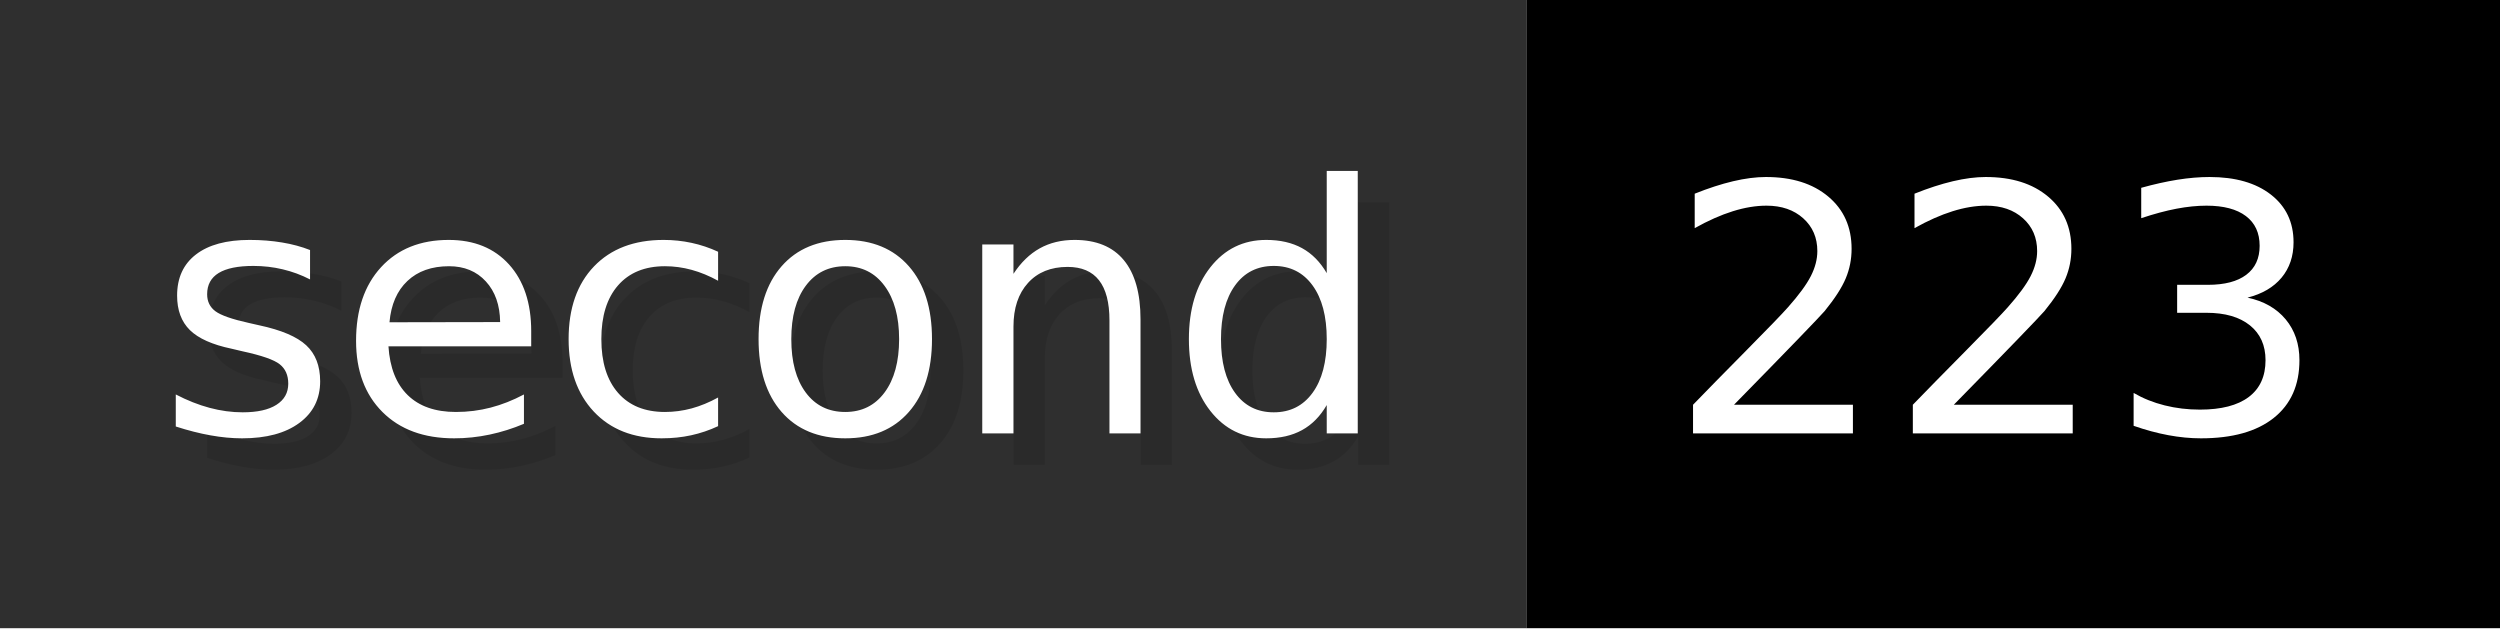
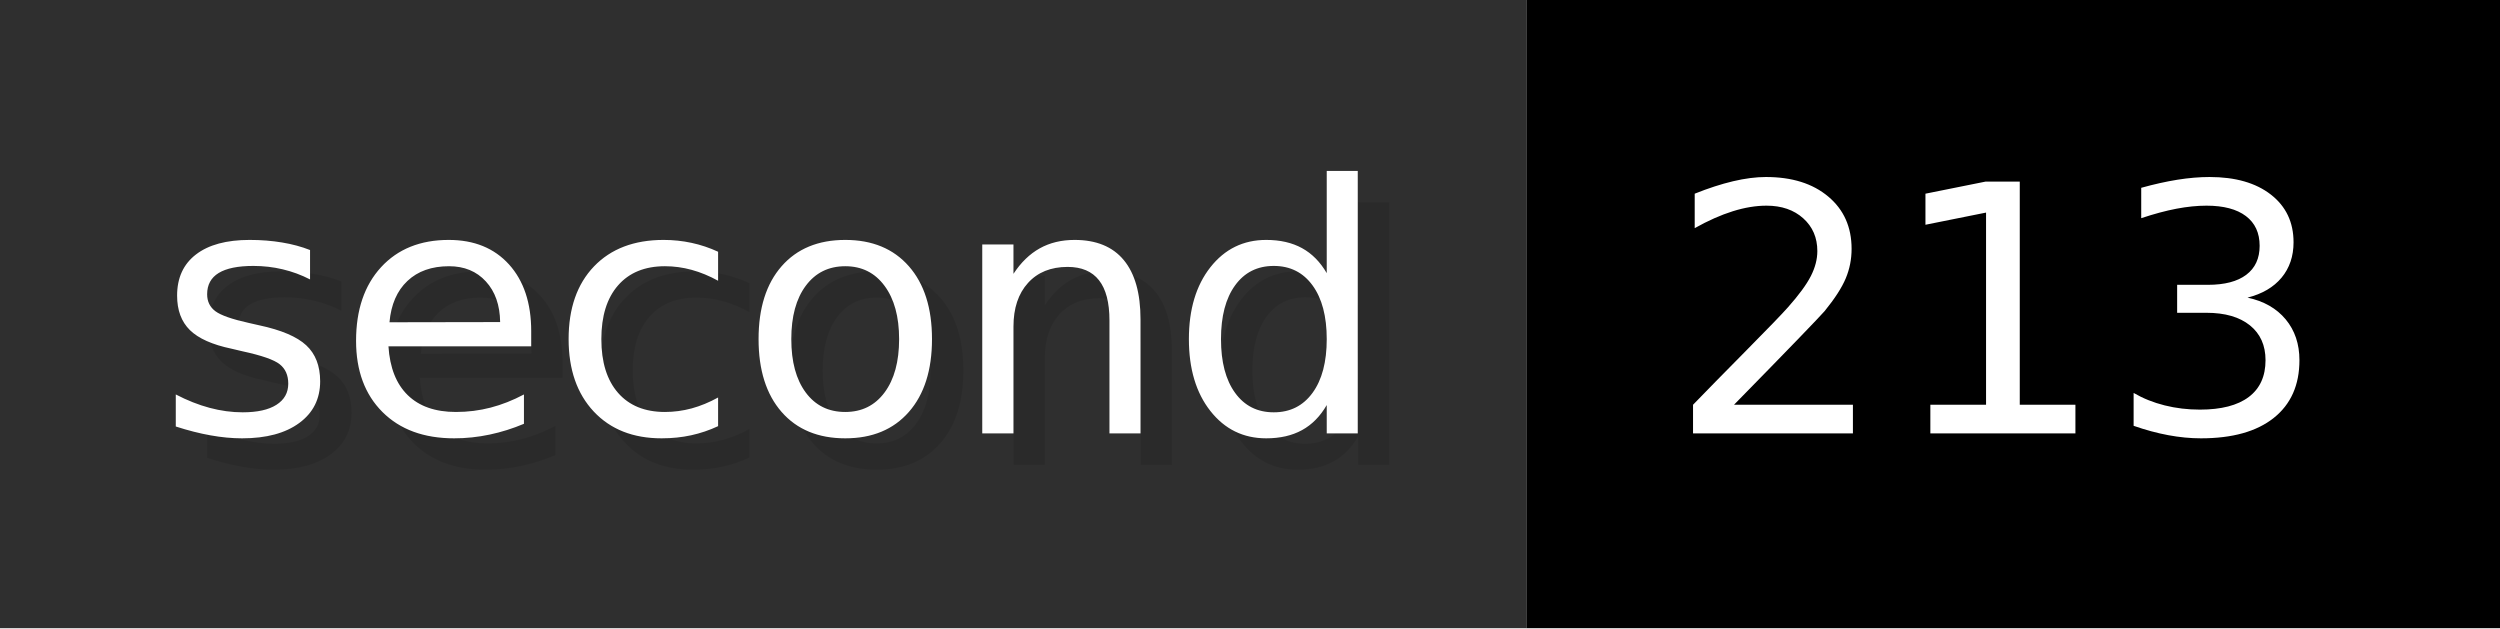
- <svg xmlns="http://www.w3.org/2000/svg" width="79.6" height="20" viewBox="0 0 796 200" role="img" aria-label="second: 223">
+ <svg xmlns="http://www.w3.org/2000/svg" width="79.6" height="20" viewBox="0 0 796 200" role="img" aria-label="second: 213">
  <g>
    <rect fill="#2F2F2F" width="486" height="200" />
    <rect fill="#" x="486" width="310" height="200" />
  </g>
  <g aria-hidden="true" fill="#fff" text-anchor="start" font-family="Verdana,DejaVu Sans,sans-serif" font-size="110">
    <text x="60" y="148" textLength="386" fill="#000" opacity="0.1">second</text>
    <text x="50" y="138" textLength="386">second</text>
-     <text x="541" y="148" textLength="210" fill="#000" opacity="0.1">223</text>
-     <text x="531" y="138" textLength="210">223</text>
+     <text x="541" y="148" textLength="210" fill="#000" opacity="0.1">213</text>
+     <text x="531" y="138" textLength="210">213</text>
  </g>
</svg>
